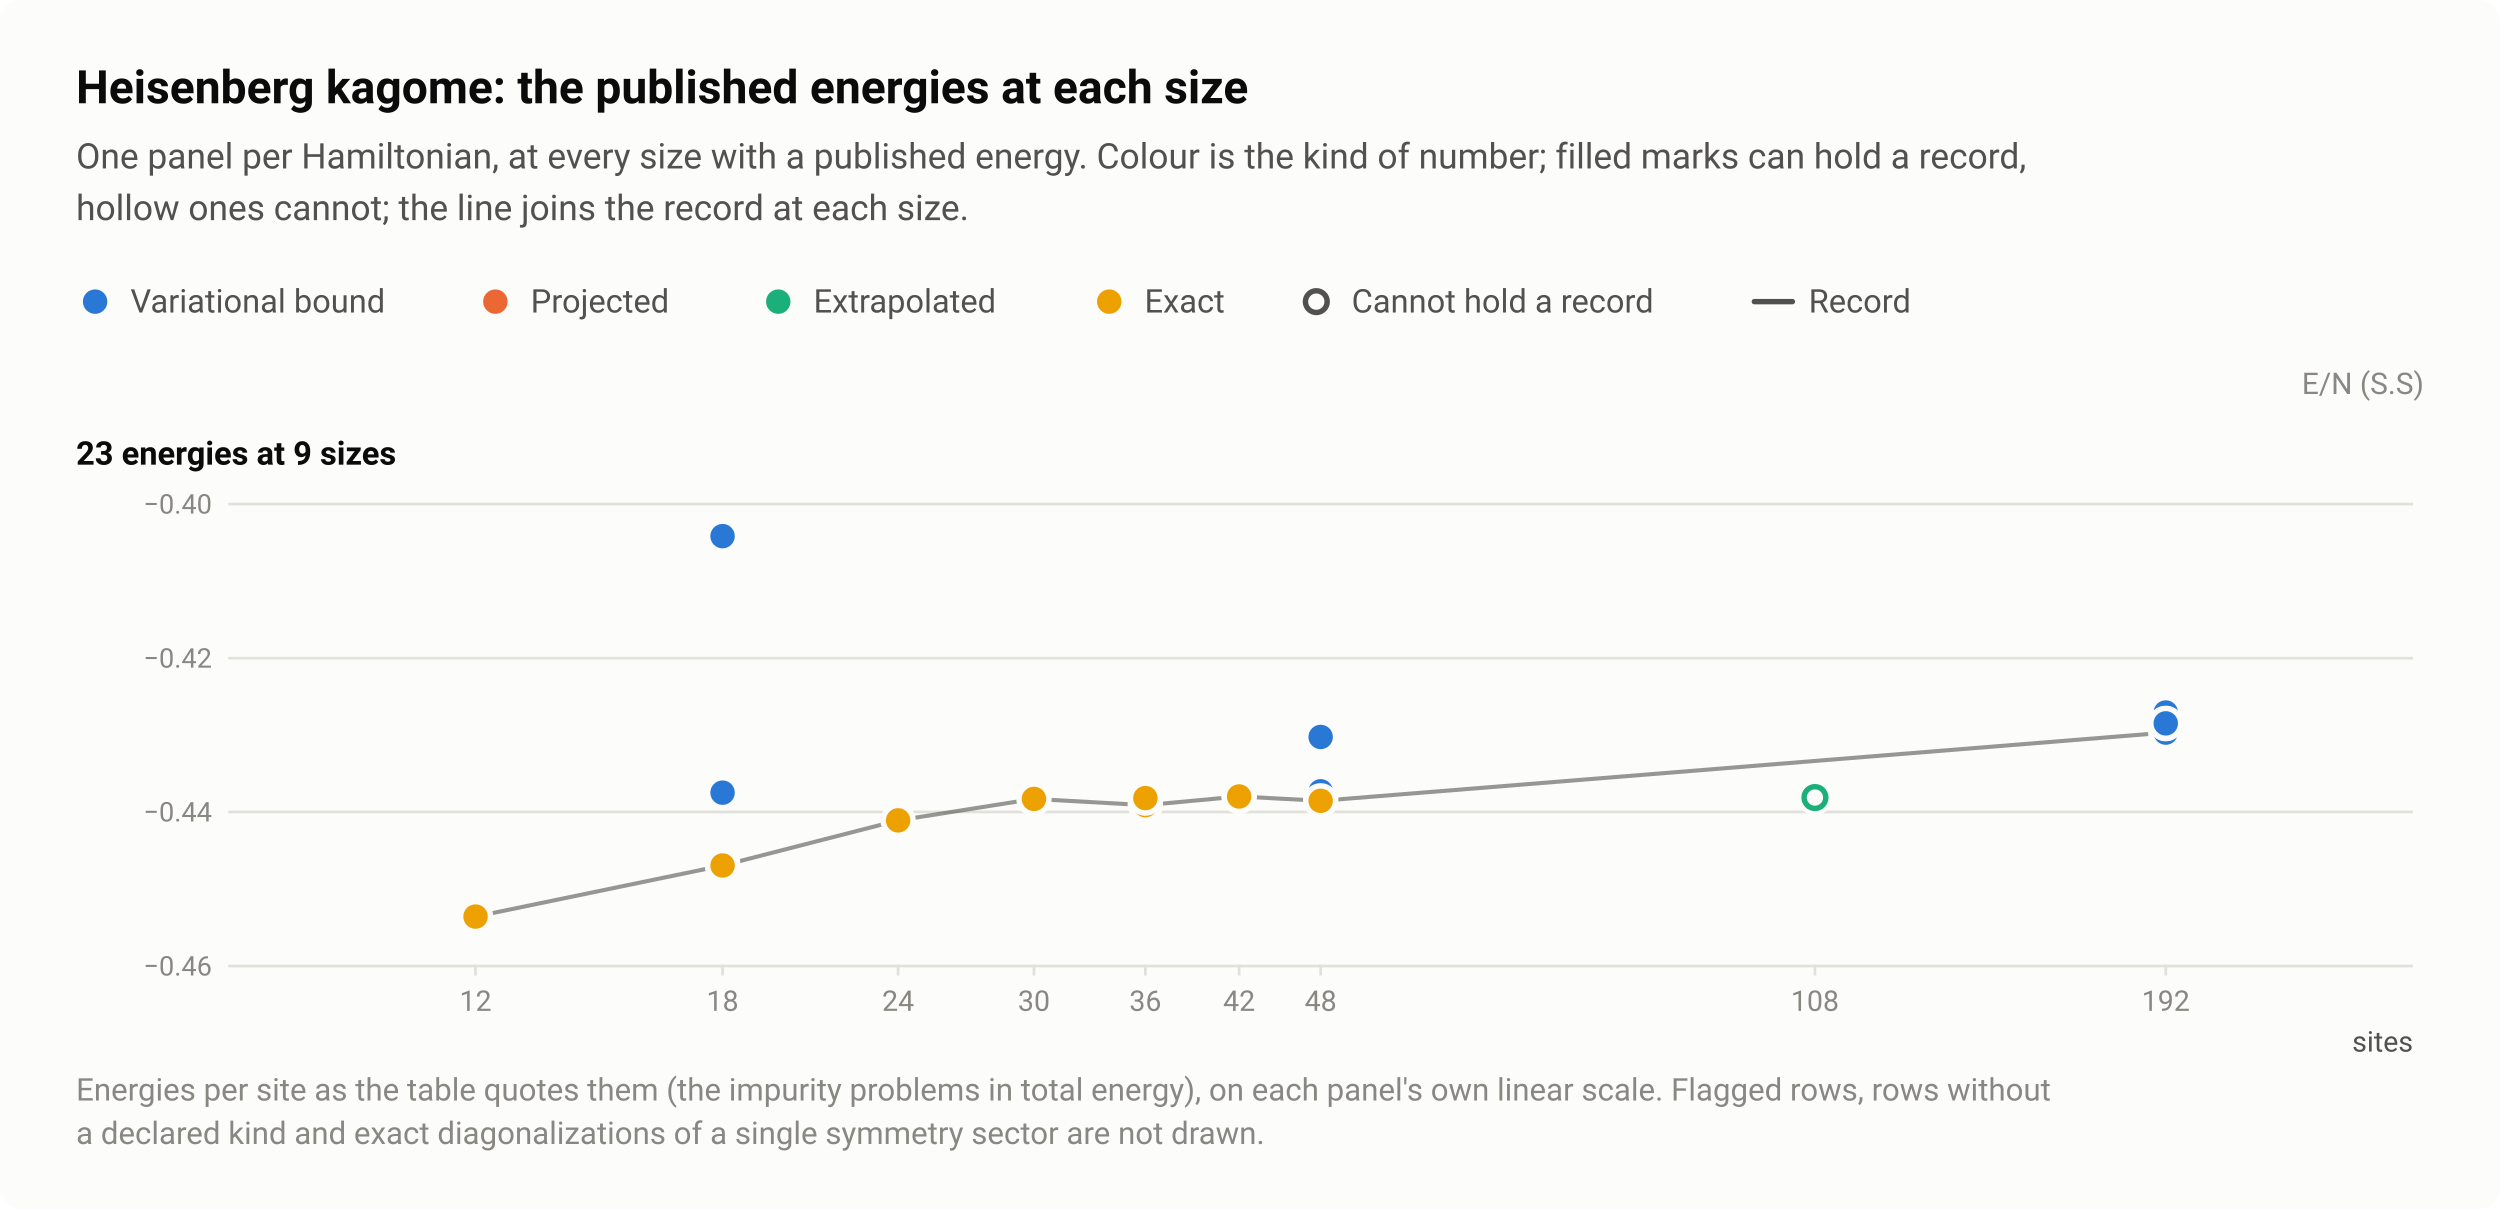
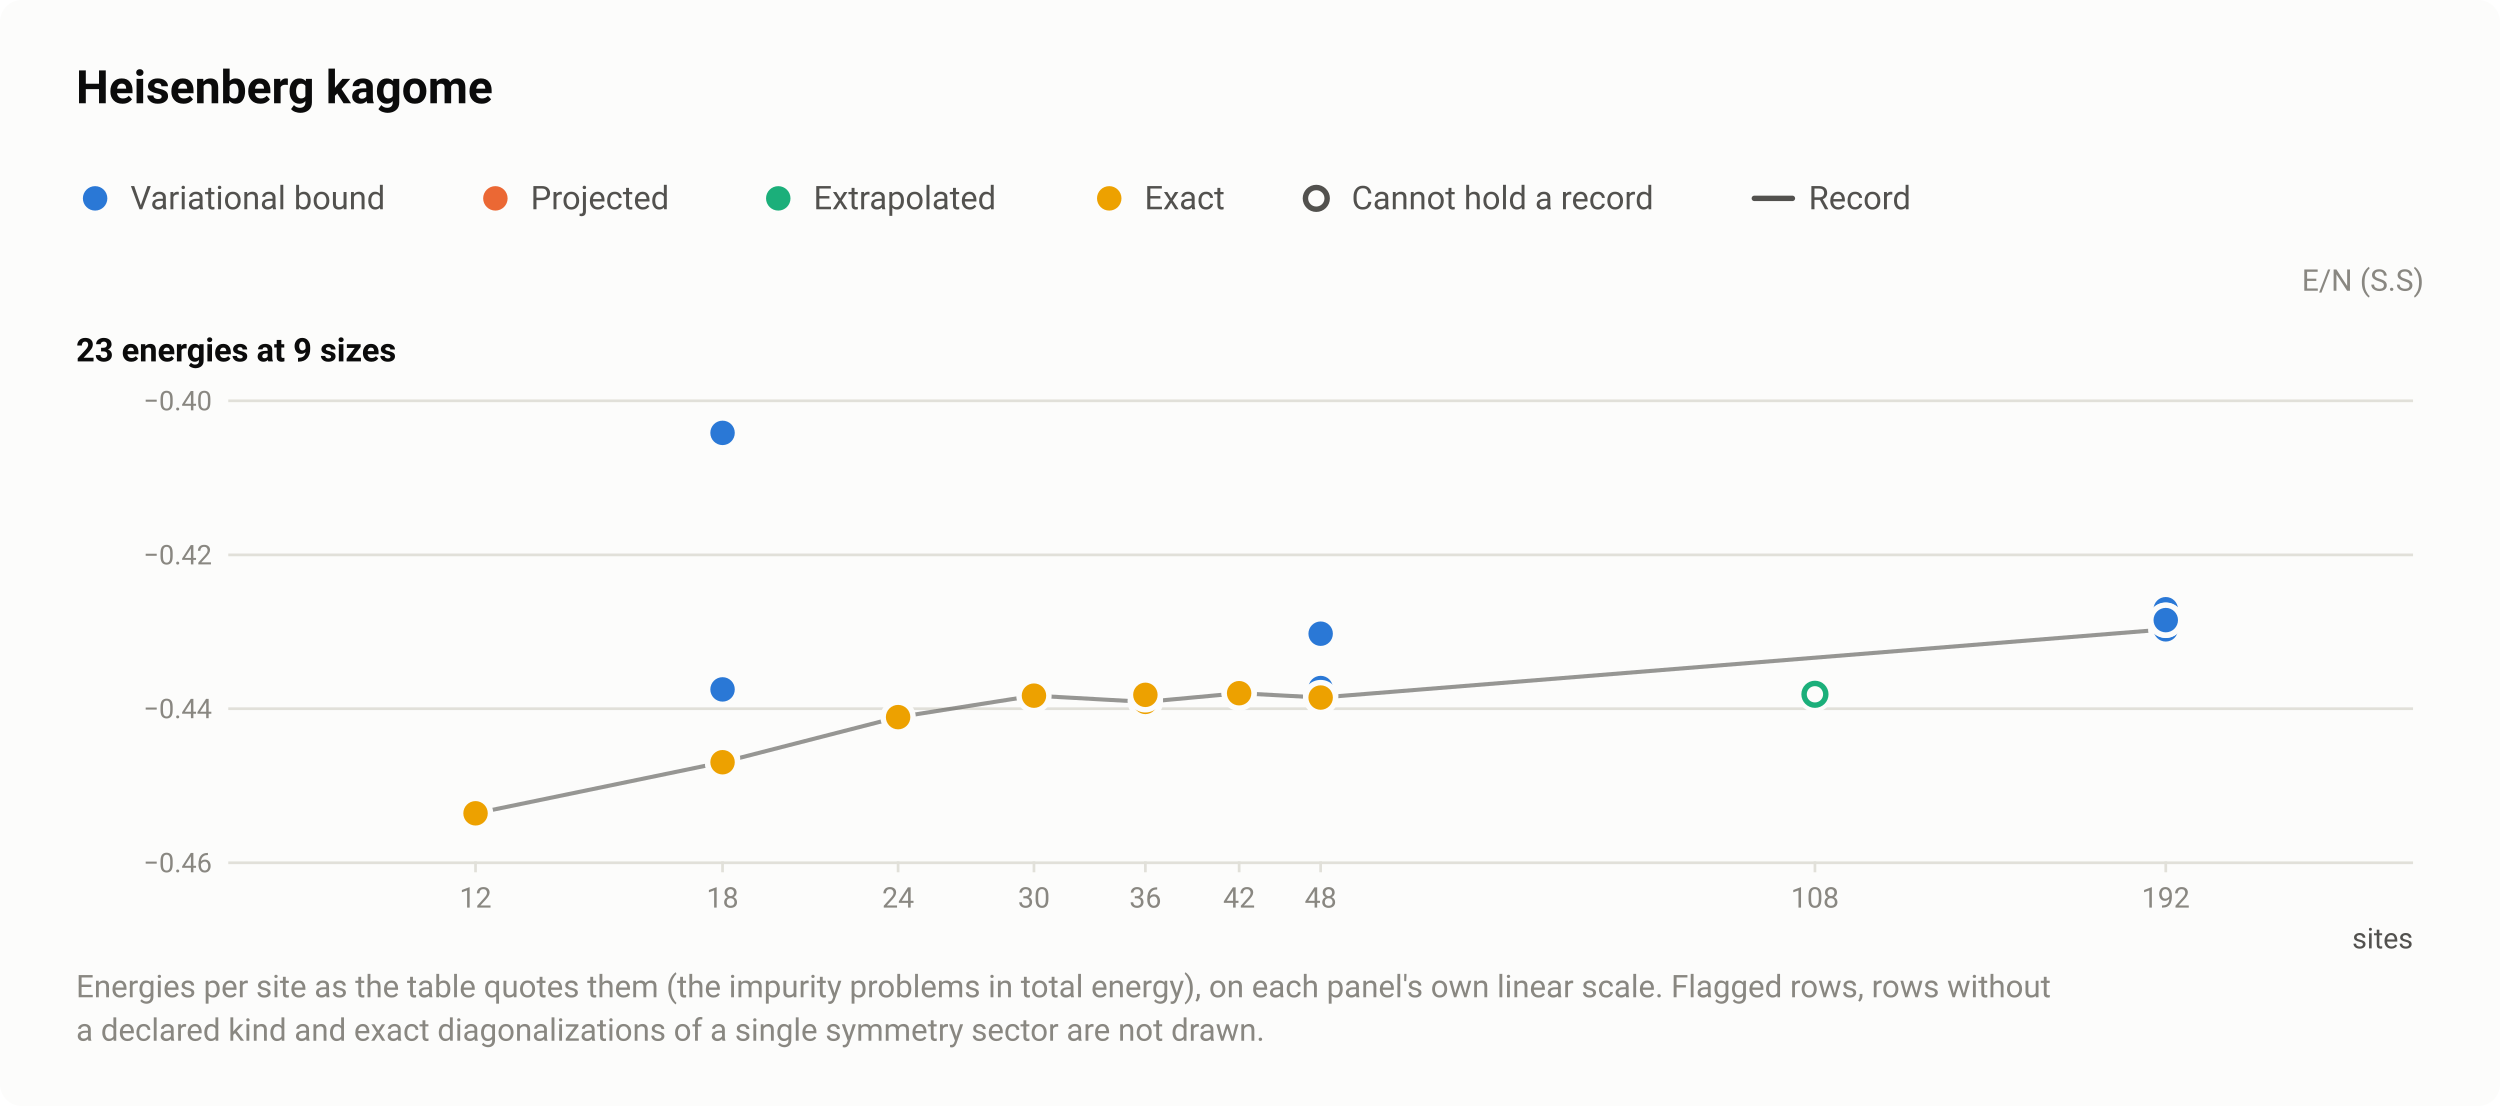
- <svg xmlns="http://www.w3.org/2000/svg" width="920" height="445" viewBox="0 0 920 445" role="img" aria-labelledby="title desc">
+ <svg xmlns="http://www.w3.org/2000/svg" width="920" height="407" viewBox="0 0 920 407" role="img" aria-labelledby="title desc">
  <style>text{font-family:system-ui,-apple-system,"Segoe UI",Roboto,"Helvetica Neue",Arial,sans-serif}</style>
-   <rect width="920" height="445" rx="8" fill="#fcfcfb" />
-   <text x="28" y="38" font-size="17" fill="#0b0b0b" font-weight="600">Heisenberg kagome: the published energies at each size</text>
-   <text x="28" y="62" font-size="13" fill="#52514e">One panel per Hamiltonian, at every size with a published energy. Colour is the kind of number; filled marks can hold a record,</text>
-   <text x="28" y="81" font-size="13" fill="#52514e">hollow ones cannot; the line joins the record at each size.</text>
-   <circle cx="35" cy="111" r="6.5" fill="#fcfcfb" />
-   <circle cx="35" cy="111" r="4.5" fill="#2a78d6" />
-   <text x="48" y="115" font-size="12" fill="#52514e">Variational bound</text>
-   <circle cx="182.3" cy="111" r="6.5" fill="#fcfcfb" />
-   <circle cx="182.3" cy="111" r="4.5" fill="#eb6834" />
-   <text x="195.3" y="115" font-size="12" fill="#52514e">Projected</text>
-   <circle cx="286.4" cy="111" r="6.5" fill="#fcfcfb" />
-   <circle cx="286.4" cy="111" r="4.5" fill="#1baf7a" />
-   <text x="299.4" y="115" font-size="12" fill="#52514e">Extrapolated</text>
-   <circle cx="408.2" cy="111" r="6.5" fill="#fcfcfb" />
-   <circle cx="408.2" cy="111" r="4.5" fill="#eda100" />
-   <text x="421.2" y="115" font-size="12" fill="#52514e">Exact</text>
-   <circle cx="484.4" cy="111" r="6.5" fill="#fcfcfb" />
-   <circle cx="484.4" cy="111" r="4" fill="#fcfcfb" stroke="#52514e" stroke-width="2" />
-   <text x="497.4" y="115" font-size="12" fill="#52514e">Cannot hold a record</text>
-   <path d="M645.6 111H659.6" stroke="#52514e" stroke-width="2" stroke-linecap="round" />
-   <text x="665.6" y="115" font-size="12" fill="#52514e">Record</text>
-   <text x="892" y="145" font-size="11" fill="#898781" text-anchor="end">E/N (S.S)</text>
-   <text x="28" y="171" font-size="12" fill="#0b0b0b" font-weight="600">23 energies at 9 sizes</text>
-   <path d="M84 355.5H888" stroke="#e1e0d9" stroke-width="1" />
-   <text x="78" y="359" font-size="10" fill="#898781" text-anchor="end" style="font-variant-numeric:tabular-nums">−0.46</text>
-   <path d="M84 298.8H888" stroke="#e1e0d9" stroke-width="1" />
-   <text x="78" y="302.3" font-size="10" fill="#898781" text-anchor="end" style="font-variant-numeric:tabular-nums">−0.44</text>
-   <path d="M84 242.2H888" stroke="#e1e0d9" stroke-width="1" />
-   <text x="78" y="245.7" font-size="10" fill="#898781" text-anchor="end" style="font-variant-numeric:tabular-nums">−0.42</text>
-   <path d="M84 185.5H888" stroke="#e1e0d9" stroke-width="1" />
-   <text x="78" y="189" font-size="10" fill="#898781" text-anchor="end" style="font-variant-numeric:tabular-nums">−0.40</text>
-   <path d="M175 355v4" stroke="#e1e0d9" stroke-width="1" />
-   <text x="175" y="372" font-size="10.5" fill="#898781" text-anchor="middle" style="font-variant-numeric:tabular-nums">12</text>
-   <path d="M265.9 355v4" stroke="#e1e0d9" stroke-width="1" />
-   <text x="265.9" y="372" font-size="10.5" fill="#898781" text-anchor="middle" style="font-variant-numeric:tabular-nums">18</text>
-   <path d="M330.5 355v4" stroke="#e1e0d9" stroke-width="1" />
-   <text x="330.5" y="372" font-size="10.5" fill="#898781" text-anchor="middle" style="font-variant-numeric:tabular-nums">24</text>
-   <path d="M380.5 355v4" stroke="#e1e0d9" stroke-width="1" />
-   <text x="380.5" y="372" font-size="10.5" fill="#898781" text-anchor="middle" style="font-variant-numeric:tabular-nums">30</text>
-   <path d="M421.5 355v4" stroke="#e1e0d9" stroke-width="1" />
-   <text x="421.5" y="372" font-size="10.5" fill="#898781" text-anchor="middle" style="font-variant-numeric:tabular-nums">36</text>
-   <path d="M456 355v4" stroke="#e1e0d9" stroke-width="1" />
-   <text x="456" y="372" font-size="10.5" fill="#898781" text-anchor="middle" style="font-variant-numeric:tabular-nums">42</text>
-   <path d="M486 355v4" stroke="#e1e0d9" stroke-width="1" />
-   <text x="486" y="372" font-size="10.5" fill="#898781" text-anchor="middle" style="font-variant-numeric:tabular-nums">48</text>
-   <path d="M667.9 355v4" stroke="#e1e0d9" stroke-width="1" />
-   <text x="667.9" y="372" font-size="10.5" fill="#898781" text-anchor="middle" style="font-variant-numeric:tabular-nums">108</text>
-   <path d="M797 355v4" stroke="#e1e0d9" stroke-width="1" />
-   <text x="797" y="372" font-size="10.5" fill="#898781" text-anchor="middle" style="font-variant-numeric:tabular-nums">192</text>
-   <text x="888" y="387" font-size="10.5" fill="#52514e" text-anchor="end">sites</text>
-   <path d="M175 337.3L265.9 318.5L330.5 301.9L380.5 294L421.5 296.3L456 293.1L486 294.7L797 269.6" fill="none" stroke="#52514e" stroke-width="1.5" stroke-linejoin="round" opacity="0.6" />
+   <rect width="920" height="407" rx="8" fill="#fcfcfb" />
+   <text x="28" y="38" font-size="17" fill="#0b0b0b" font-weight="600">Heisenberg kagome</text>
+   <circle cx="35" cy="73" r="6.5" fill="#fcfcfb" />
+   <circle cx="35" cy="73" r="4.5" fill="#2a78d6" />
+   <text x="48" y="77" font-size="12" fill="#52514e">Variational bound</text>
+   <circle cx="182.3" cy="73" r="6.5" fill="#fcfcfb" />
+   <circle cx="182.3" cy="73" r="4.5" fill="#eb6834" />
+   <text x="195.3" y="77" font-size="12" fill="#52514e">Projected</text>
+   <circle cx="286.4" cy="73" r="6.5" fill="#fcfcfb" />
+   <circle cx="286.4" cy="73" r="4.5" fill="#1baf7a" />
+   <text x="299.4" y="77" font-size="12" fill="#52514e">Extrapolated</text>
+   <circle cx="408.2" cy="73" r="6.5" fill="#fcfcfb" />
+   <circle cx="408.2" cy="73" r="4.5" fill="#eda100" />
+   <text x="421.2" y="77" font-size="12" fill="#52514e">Exact</text>
+   <circle cx="484.4" cy="73" r="6.5" fill="#fcfcfb" />
+   <circle cx="484.4" cy="73" r="4" fill="#fcfcfb" stroke="#52514e" stroke-width="2" />
+   <text x="497.4" y="77" font-size="12" fill="#52514e">Cannot hold a record</text>
+   <path d="M645.6 73H659.6" stroke="#52514e" stroke-width="2" stroke-linecap="round" />
+   <text x="665.6" y="77" font-size="12" fill="#52514e">Record</text>
+   <text x="892" y="107" font-size="11" fill="#898781" text-anchor="end">E/N (S.S)</text>
+   <text x="28" y="133" font-size="12" fill="#0b0b0b" font-weight="600">23 energies at 9 sizes</text>
+   <path d="M84 317.5H888" stroke="#e1e0d9" stroke-width="1" />
+   <text x="78" y="321" font-size="10" fill="#898781" text-anchor="end" style="font-variant-numeric:tabular-nums">−0.46</text>
+   <path d="M84 260.8H888" stroke="#e1e0d9" stroke-width="1" />
+   <text x="78" y="264.3" font-size="10" fill="#898781" text-anchor="end" style="font-variant-numeric:tabular-nums">−0.44</text>
+   <path d="M84 204.2H888" stroke="#e1e0d9" stroke-width="1" />
+   <text x="78" y="207.7" font-size="10" fill="#898781" text-anchor="end" style="font-variant-numeric:tabular-nums">−0.42</text>
+   <path d="M84 147.5H888" stroke="#e1e0d9" stroke-width="1" />
+   <text x="78" y="151" font-size="10" fill="#898781" text-anchor="end" style="font-variant-numeric:tabular-nums">−0.40</text>
+   <path d="M175 317v4" stroke="#e1e0d9" stroke-width="1" />
+   <text x="175" y="334" font-size="10.5" fill="#898781" text-anchor="middle" style="font-variant-numeric:tabular-nums">12</text>
+   <path d="M265.9 317v4" stroke="#e1e0d9" stroke-width="1" />
+   <text x="265.9" y="334" font-size="10.5" fill="#898781" text-anchor="middle" style="font-variant-numeric:tabular-nums">18</text>
+   <path d="M330.5 317v4" stroke="#e1e0d9" stroke-width="1" />
+   <text x="330.5" y="334" font-size="10.5" fill="#898781" text-anchor="middle" style="font-variant-numeric:tabular-nums">24</text>
+   <path d="M380.5 317v4" stroke="#e1e0d9" stroke-width="1" />
+   <text x="380.5" y="334" font-size="10.5" fill="#898781" text-anchor="middle" style="font-variant-numeric:tabular-nums">30</text>
+   <path d="M421.5 317v4" stroke="#e1e0d9" stroke-width="1" />
+   <text x="421.5" y="334" font-size="10.5" fill="#898781" text-anchor="middle" style="font-variant-numeric:tabular-nums">36</text>
+   <path d="M456 317v4" stroke="#e1e0d9" stroke-width="1" />
+   <text x="456" y="334" font-size="10.5" fill="#898781" text-anchor="middle" style="font-variant-numeric:tabular-nums">42</text>
+   <path d="M486 317v4" stroke="#e1e0d9" stroke-width="1" />
+   <text x="486" y="334" font-size="10.5" fill="#898781" text-anchor="middle" style="font-variant-numeric:tabular-nums">48</text>
+   <path d="M667.9 317v4" stroke="#e1e0d9" stroke-width="1" />
+   <text x="667.9" y="334" font-size="10.5" fill="#898781" text-anchor="middle" style="font-variant-numeric:tabular-nums">108</text>
+   <path d="M797 317v4" stroke="#e1e0d9" stroke-width="1" />
+   <text x="797" y="334" font-size="10.5" fill="#898781" text-anchor="middle" style="font-variant-numeric:tabular-nums">192</text>
+   <text x="888" y="349" font-size="10.5" fill="#52514e" text-anchor="end">sites</text>
+   <path d="M175 299.3L265.9 280.5L330.5 263.9L380.5 256L421.5 258.3L456 255.1L486 256.7L797 231.6" fill="none" stroke="#52514e" stroke-width="1.5" stroke-linejoin="round" opacity="0.6" />
  <a class="pt" href="/instances/#r-Heisenberg_kagome-2x3_18_P-8a1a941a">
-     <circle cx="265.9" cy="317.4" r="6.5" fill="#fcfcfb" />
-     <circle cx="265.9" cy="317.4" r="4" fill="#fcfcfb" stroke="#2a78d6" stroke-width="2" />
+     <circle cx="265.9" cy="279.4" r="6.5" fill="#fcfcfb" />
+     <circle cx="265.9" cy="279.4" r="4" fill="#fcfcfb" stroke="#2a78d6" stroke-width="2" />
  </a>
  <a class="pt" href="/instances/#r-Heisenberg_kagome-4x4_48_P-8ad4ad4f">
-     <circle cx="486" cy="293.5" r="6.5" fill="#fcfcfb" />
-     <circle cx="486" cy="293.5" r="4" fill="#fcfcfb" stroke="#1baf7a" stroke-width="2" />
+     <circle cx="486" cy="255.5" r="6.5" fill="#fcfcfb" />
+     <circle cx="486" cy="255.5" r="4" fill="#fcfcfb" stroke="#1baf7a" stroke-width="2" />
  </a>
  <a class="pt" href="/instances/#r-Heisenberg_kagome-6x6_108_P-d7eea2b1">
-     <circle cx="667.9" cy="293.5" r="6.5" fill="#fcfcfb" />
-     <circle cx="667.9" cy="293.5" r="4" fill="#fcfcfb" stroke="#1baf7a" stroke-width="2" />
+     <circle cx="667.9" cy="255.5" r="6.5" fill="#fcfcfb" />
+     <circle cx="667.9" cy="255.5" r="4" fill="#fcfcfb" stroke="#1baf7a" stroke-width="2" />
  </a>
  <a class="pt" href="/instances/#r-Heisenberg_kagome-2x3_18_P-2c00b18a">
-     <circle cx="265.9" cy="318.5" r="6.5" fill="#fcfcfb" />
-     <circle cx="265.9" cy="318.5" r="4.5" fill="#2a78d6" />
+     <circle cx="265.9" cy="280.5" r="6.5" fill="#fcfcfb" />
+     <circle cx="265.9" cy="280.5" r="4.5" fill="#2a78d6" />
  </a>
  <a class="pt" href="/instances/#r-Heisenberg_kagome-2x3_18_P-02e0d6df">
-     <circle cx="265.9" cy="197.3" r="6.5" fill="#fcfcfb" />
-     <circle cx="265.9" cy="197.3" r="4.5" fill="#2a78d6" />
+     <circle cx="265.9" cy="159.3" r="6.5" fill="#fcfcfb" />
+     <circle cx="265.9" cy="159.3" r="4.5" fill="#2a78d6" />
  </a>
  <a class="pt" href="/instances/#r-Heisenberg_kagome-2x3_18_P-46443347">
-     <circle cx="265.9" cy="291.7" r="6.5" fill="#fcfcfb" />
-     <circle cx="265.9" cy="291.7" r="4.5" fill="#2a78d6" />
+     <circle cx="265.9" cy="253.7" r="6.5" fill="#fcfcfb" />
+     <circle cx="265.9" cy="253.7" r="4.5" fill="#2a78d6" />
  </a>
  <a class="pt" href="/instances/#r-Heisenberg_kagome-4x4_48_P-a002892f">
-     <circle cx="486" cy="271.2" r="6.5" fill="#fcfcfb" />
-     <circle cx="486" cy="271.2" r="4.5" fill="#2a78d6" />
+     <circle cx="486" cy="233.2" r="6.5" fill="#fcfcfb" />
+     <circle cx="486" cy="233.2" r="4.5" fill="#2a78d6" />
  </a>
  <a class="pt" href="/instances/#r-Heisenberg_kagome-4x4_48_P-36e889b4">
-     <circle cx="486" cy="291.2" r="6.5" fill="#fcfcfb" />
-     <circle cx="486" cy="291.2" r="4.5" fill="#2a78d6" />
+     <circle cx="486" cy="253.2" r="6.5" fill="#fcfcfb" />
+     <circle cx="486" cy="253.2" r="4.5" fill="#2a78d6" />
  </a>
  <a class="pt" href="/instances/#r-Heisenberg_kagome-8x8_192_P-2e945718">
-     <circle cx="797" cy="269.6" r="6.5" fill="#fcfcfb" />
-     <circle cx="797" cy="269.6" r="4.5" fill="#2a78d6" />
+     <circle cx="797" cy="231.6" r="6.5" fill="#fcfcfb" />
+     <circle cx="797" cy="231.6" r="4.5" fill="#2a78d6" />
  </a>
  <a class="pt" href="/instances/#r-Heisenberg_kagome-8x8_192_P-11d7e43f">
-     <circle cx="797" cy="262.2" r="6.5" fill="#fcfcfb" />
-     <circle cx="797" cy="262.2" r="4.5" fill="#2a78d6" />
+     <circle cx="797" cy="224.2" r="6.5" fill="#fcfcfb" />
+     <circle cx="797" cy="224.2" r="4.5" fill="#2a78d6" />
  </a>
  <a class="pt" href="/instances/#r-Heisenberg_kagome-8x8_192_P-283f9299">
-     <circle cx="797" cy="266.3" r="6.5" fill="#fcfcfb" />
-     <circle cx="797" cy="266.3" r="4.5" fill="#2a78d6" />
+     <circle cx="797" cy="228.3" r="6.5" fill="#fcfcfb" />
+     <circle cx="797" cy="228.3" r="4.5" fill="#2a78d6" />
  </a>
  <a class="pt" href="/instances/#r-Heisenberg_kagome-8x8_192_P-b2992020">
-     <circle cx="797" cy="266.2" r="6.5" fill="#fcfcfb" />
-     <circle cx="797" cy="266.2" r="4.5" fill="#2a78d6" />
+     <circle cx="797" cy="228.2" r="6.5" fill="#fcfcfb" />
+     <circle cx="797" cy="228.2" r="4.5" fill="#2a78d6" />
  </a>
  <a class="pt" href="/instances/#r-Heisenberg_kagome-2x2_12_P-dac7d0a7">
-     <circle cx="175" cy="337.3" r="6.5" fill="#fcfcfb" />
-     <circle cx="175" cy="337.3" r="4.5" fill="#eda100" />
+     <circle cx="175" cy="299.3" r="6.5" fill="#fcfcfb" />
+     <circle cx="175" cy="299.3" r="4.5" fill="#eda100" />
  </a>
  <a class="pt" href="/instances/#r-Heisenberg_kagome-2x3_18_P-22d16928">
-     <circle cx="265.9" cy="318.5" r="6.5" fill="#fcfcfb" />
-     <circle cx="265.9" cy="318.5" r="4.5" fill="#eda100" />
+     <circle cx="265.9" cy="280.5" r="6.5" fill="#fcfcfb" />
+     <circle cx="265.9" cy="280.5" r="4.5" fill="#eda100" />
  </a>
  <a class="pt" href="/instances/#r-Heisenberg_kagome-24_24_P-59a160ac">
-     <circle cx="330.5" cy="301.9" r="6.5" fill="#fcfcfb" />
-     <circle cx="330.5" cy="301.9" r="4.5" fill="#eda100" />
+     <circle cx="330.5" cy="263.9" r="6.5" fill="#fcfcfb" />
+     <circle cx="330.5" cy="263.9" r="4.5" fill="#eda100" />
  </a>
  <a class="pt" href="/instances/#r-Heisenberg_kagome-30_30_P-68bf8f3c">
-     <circle cx="380.5" cy="294" r="6.5" fill="#fcfcfb" />
-     <circle cx="380.5" cy="294" r="4.5" fill="#eda100" />
+     <circle cx="380.5" cy="256" r="6.5" fill="#fcfcfb" />
+     <circle cx="380.5" cy="256" r="4.5" fill="#eda100" />
  </a>
  <a class="pt" href="/instances/#r-Heisenberg_kagome-36a_36_P-778c9642">
-     <circle cx="421.5" cy="294.2" r="6.5" fill="#fcfcfb" />
-     <circle cx="421.5" cy="294.2" r="4.5" fill="#eda100" />
+     <circle cx="421.5" cy="256.2" r="6.5" fill="#fcfcfb" />
+     <circle cx="421.5" cy="256.2" r="4.5" fill="#eda100" />
  </a>
  <a class="pt" href="/instances/#r-Heisenberg_kagome-36b_36_P-eaf24b16">
-     <circle cx="421.5" cy="295.7" r="6.5" fill="#fcfcfb" />
-     <circle cx="421.5" cy="295.7" r="4.5" fill="#eda100" />
+     <circle cx="421.5" cy="257.7" r="6.5" fill="#fcfcfb" />
+     <circle cx="421.5" cy="257.7" r="4.5" fill="#eda100" />
  </a>
  <a class="pt" href="/instances/#r-Heisenberg_kagome-36c_36_P-dab4c65b">
-     <circle cx="421.5" cy="296.3" r="6.5" fill="#fcfcfb" />
-     <circle cx="421.5" cy="296.3" r="4.5" fill="#eda100" />
+     <circle cx="421.5" cy="258.3" r="6.5" fill="#fcfcfb" />
+     <circle cx="421.5" cy="258.3" r="4.5" fill="#eda100" />
  </a>
  <a class="pt" href="/instances/#r-Heisenberg_kagome-36d_36_P-fdd7c0a2">
-     <circle cx="421.5" cy="293.7" r="6.5" fill="#fcfcfb" />
-     <circle cx="421.5" cy="293.7" r="4.5" fill="#eda100" />
+     <circle cx="421.5" cy="255.7" r="6.5" fill="#fcfcfb" />
+     <circle cx="421.5" cy="255.7" r="4.5" fill="#eda100" />
  </a>
  <a class="pt" href="/instances/#r-Heisenberg_kagome-42a_42_P-5800076f">
-     <circle cx="456" cy="292.7" r="6.5" fill="#fcfcfb" />
-     <circle cx="456" cy="292.7" r="4.5" fill="#eda100" />
+     <circle cx="456" cy="254.7" r="6.5" fill="#fcfcfb" />
+     <circle cx="456" cy="254.7" r="4.5" fill="#eda100" />
  </a>
  <a class="pt" href="/instances/#r-Heisenberg_kagome-42b_42_P-4a38846c">
-     <circle cx="456" cy="293.1" r="6.5" fill="#fcfcfb" />
-     <circle cx="456" cy="293.1" r="4.5" fill="#eda100" />
+     <circle cx="456" cy="255.1" r="6.5" fill="#fcfcfb" />
+     <circle cx="456" cy="255.1" r="4.5" fill="#eda100" />
  </a>
  <a class="pt" href="/instances/#r-Heisenberg_kagome-4x4_48_P-cedecd1b">
-     <circle cx="486" cy="294.7" r="6.5" fill="#fcfcfb" />
-     <circle cx="486" cy="294.7" r="4.5" fill="#eda100" />
+     <circle cx="486" cy="256.7" r="6.5" fill="#fcfcfb" />
+     <circle cx="486" cy="256.7" r="4.5" fill="#eda100" />
  </a>
-   <text x="28" y="405" font-size="11.5" fill="#898781">Energies per site as the table quotes them (the impurity problems in total energy), on each panel's own linear scale. Flagged rows, rows without</text>
-   <text x="28" y="421" font-size="11.5" fill="#898781">a declared kind and exact diagonalizations of a single symmetry sector are not drawn.</text>
+   <text x="28" y="367" font-size="11.5" fill="#898781">Energies per site as the table quotes them (the impurity problems in total energy), on each panel's own linear scale. Flagged rows, rows without</text>
+   <text x="28" y="383" font-size="11.5" fill="#898781">a declared kind and exact diagonalizations of a single symmetry sector are not drawn.</text>
</svg>
